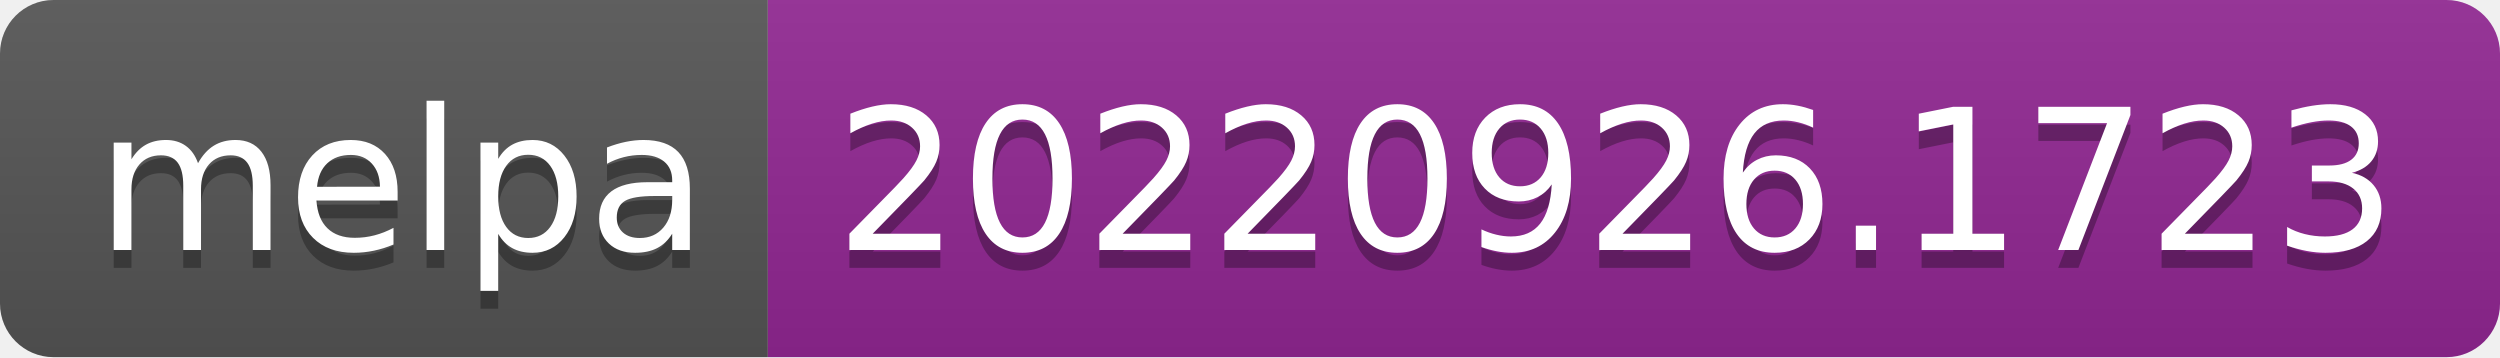
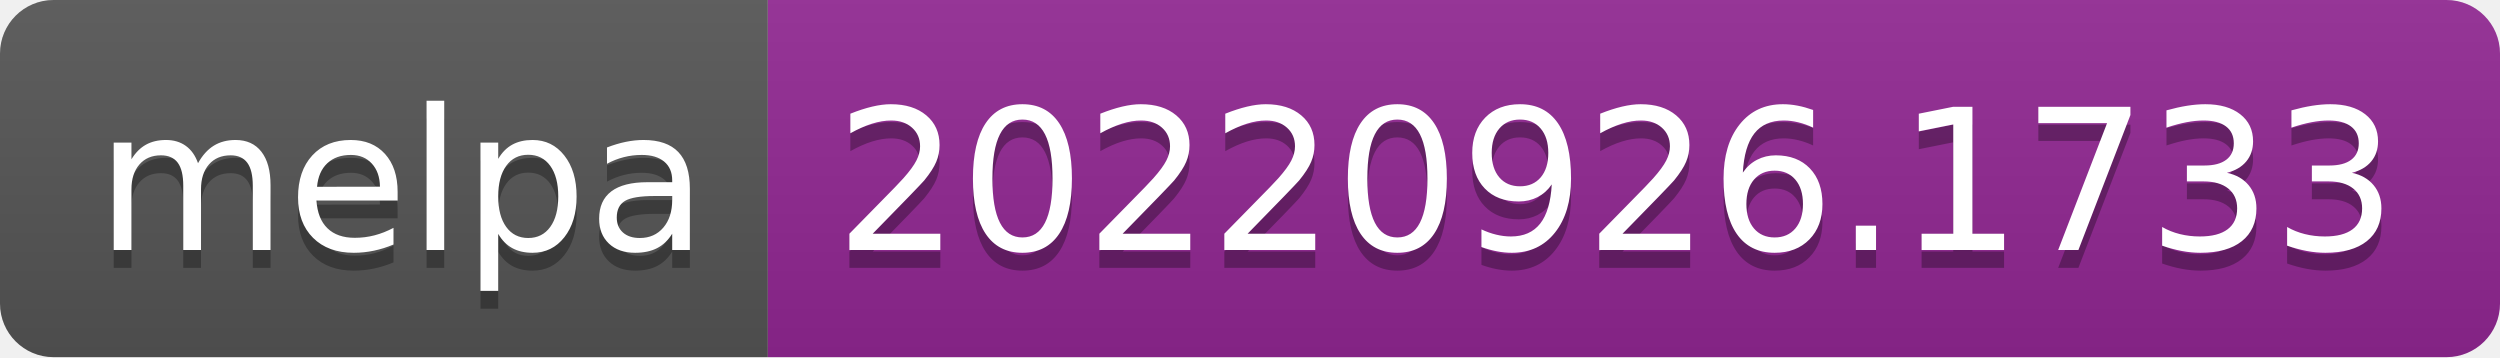
- <svg xmlns="http://www.w3.org/2000/svg" width="140" height="20" role="img" aria-label="melpa: 20220926.1723">
+ <svg xmlns="http://www.w3.org/2000/svg" width="140" height="20" role="img" aria-label="melpa: 20220926.1733">
  <linearGradient id="s" x2="0" y2="100%">
    <stop offset="0" stop-color="#bbb" stop-opacity=".1" />
    <stop offset="1" stop-opacity=".1" />
  </linearGradient>
  <clipPath id="r">
    <rect width="140" height="20" rx="3" fill="#fff" />
  </clipPath>
  <g clip-path="url(#r)">
    <rect width="43" height="20" fill="#555" />
    <rect x="43" width="97" height="20" fill="#922793" />
    <rect width="140" height="20" fill="url(#s)" />
  </g>
  <g fill="#fff" text-anchor="middle" font-family="Verdana,Geneva,DejaVu Sans,sans-serif" text-rendering="geometricPrecision" font-size="110">
    <text aria-hidden="true" x="225" y="150" fill="#010101" fill-opacity=".3" transform="scale(.1)" textLength="330">melpa</text>
    <text x="225" y="140" transform="scale(.1)" fill="#fff" textLength="330">melpa</text>
-     <text aria-hidden="true" x="905" y="150" fill="#010101" fill-opacity=".3" transform="scale(.1)" textLength="870">20220926.1723</text>
-     <text x="905" y="140" transform="scale(.1)" fill="#fff" textLength="870">20220926.1723</text>
+     <text aria-hidden="true" x="905" y="150" fill="#010101" fill-opacity=".3" transform="scale(.1)" textLength="870">20220926.1733</text>
+     <text x="905" y="140" transform="scale(.1)" fill="#fff" textLength="870">20220926.1733</text>
  </g>
</svg>
